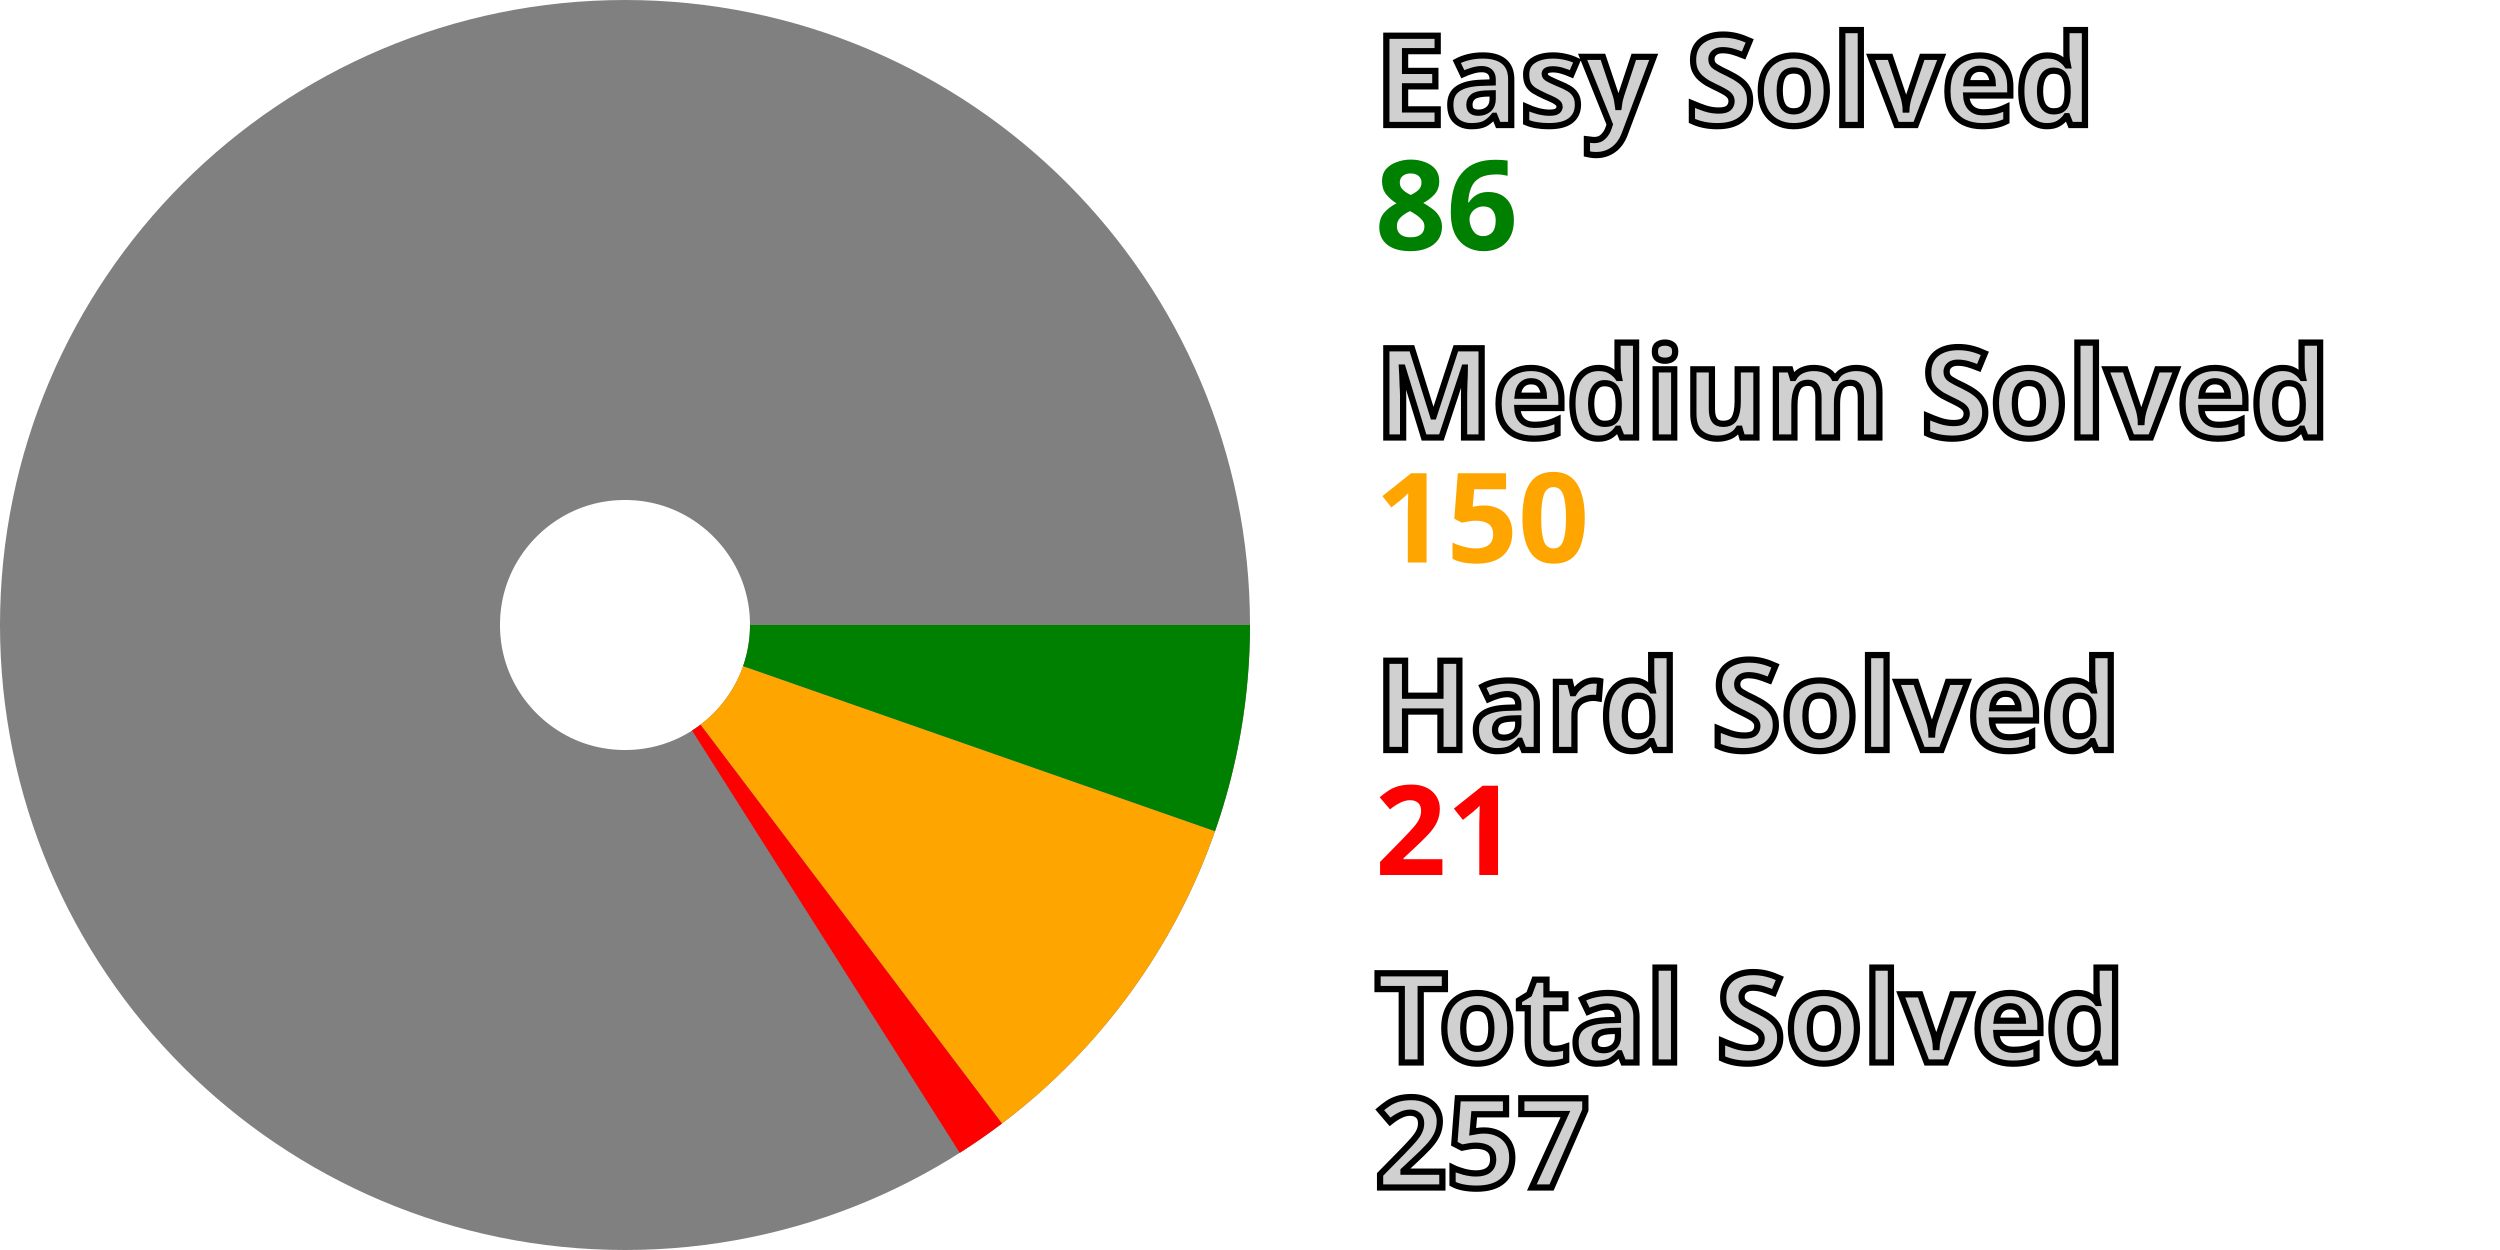
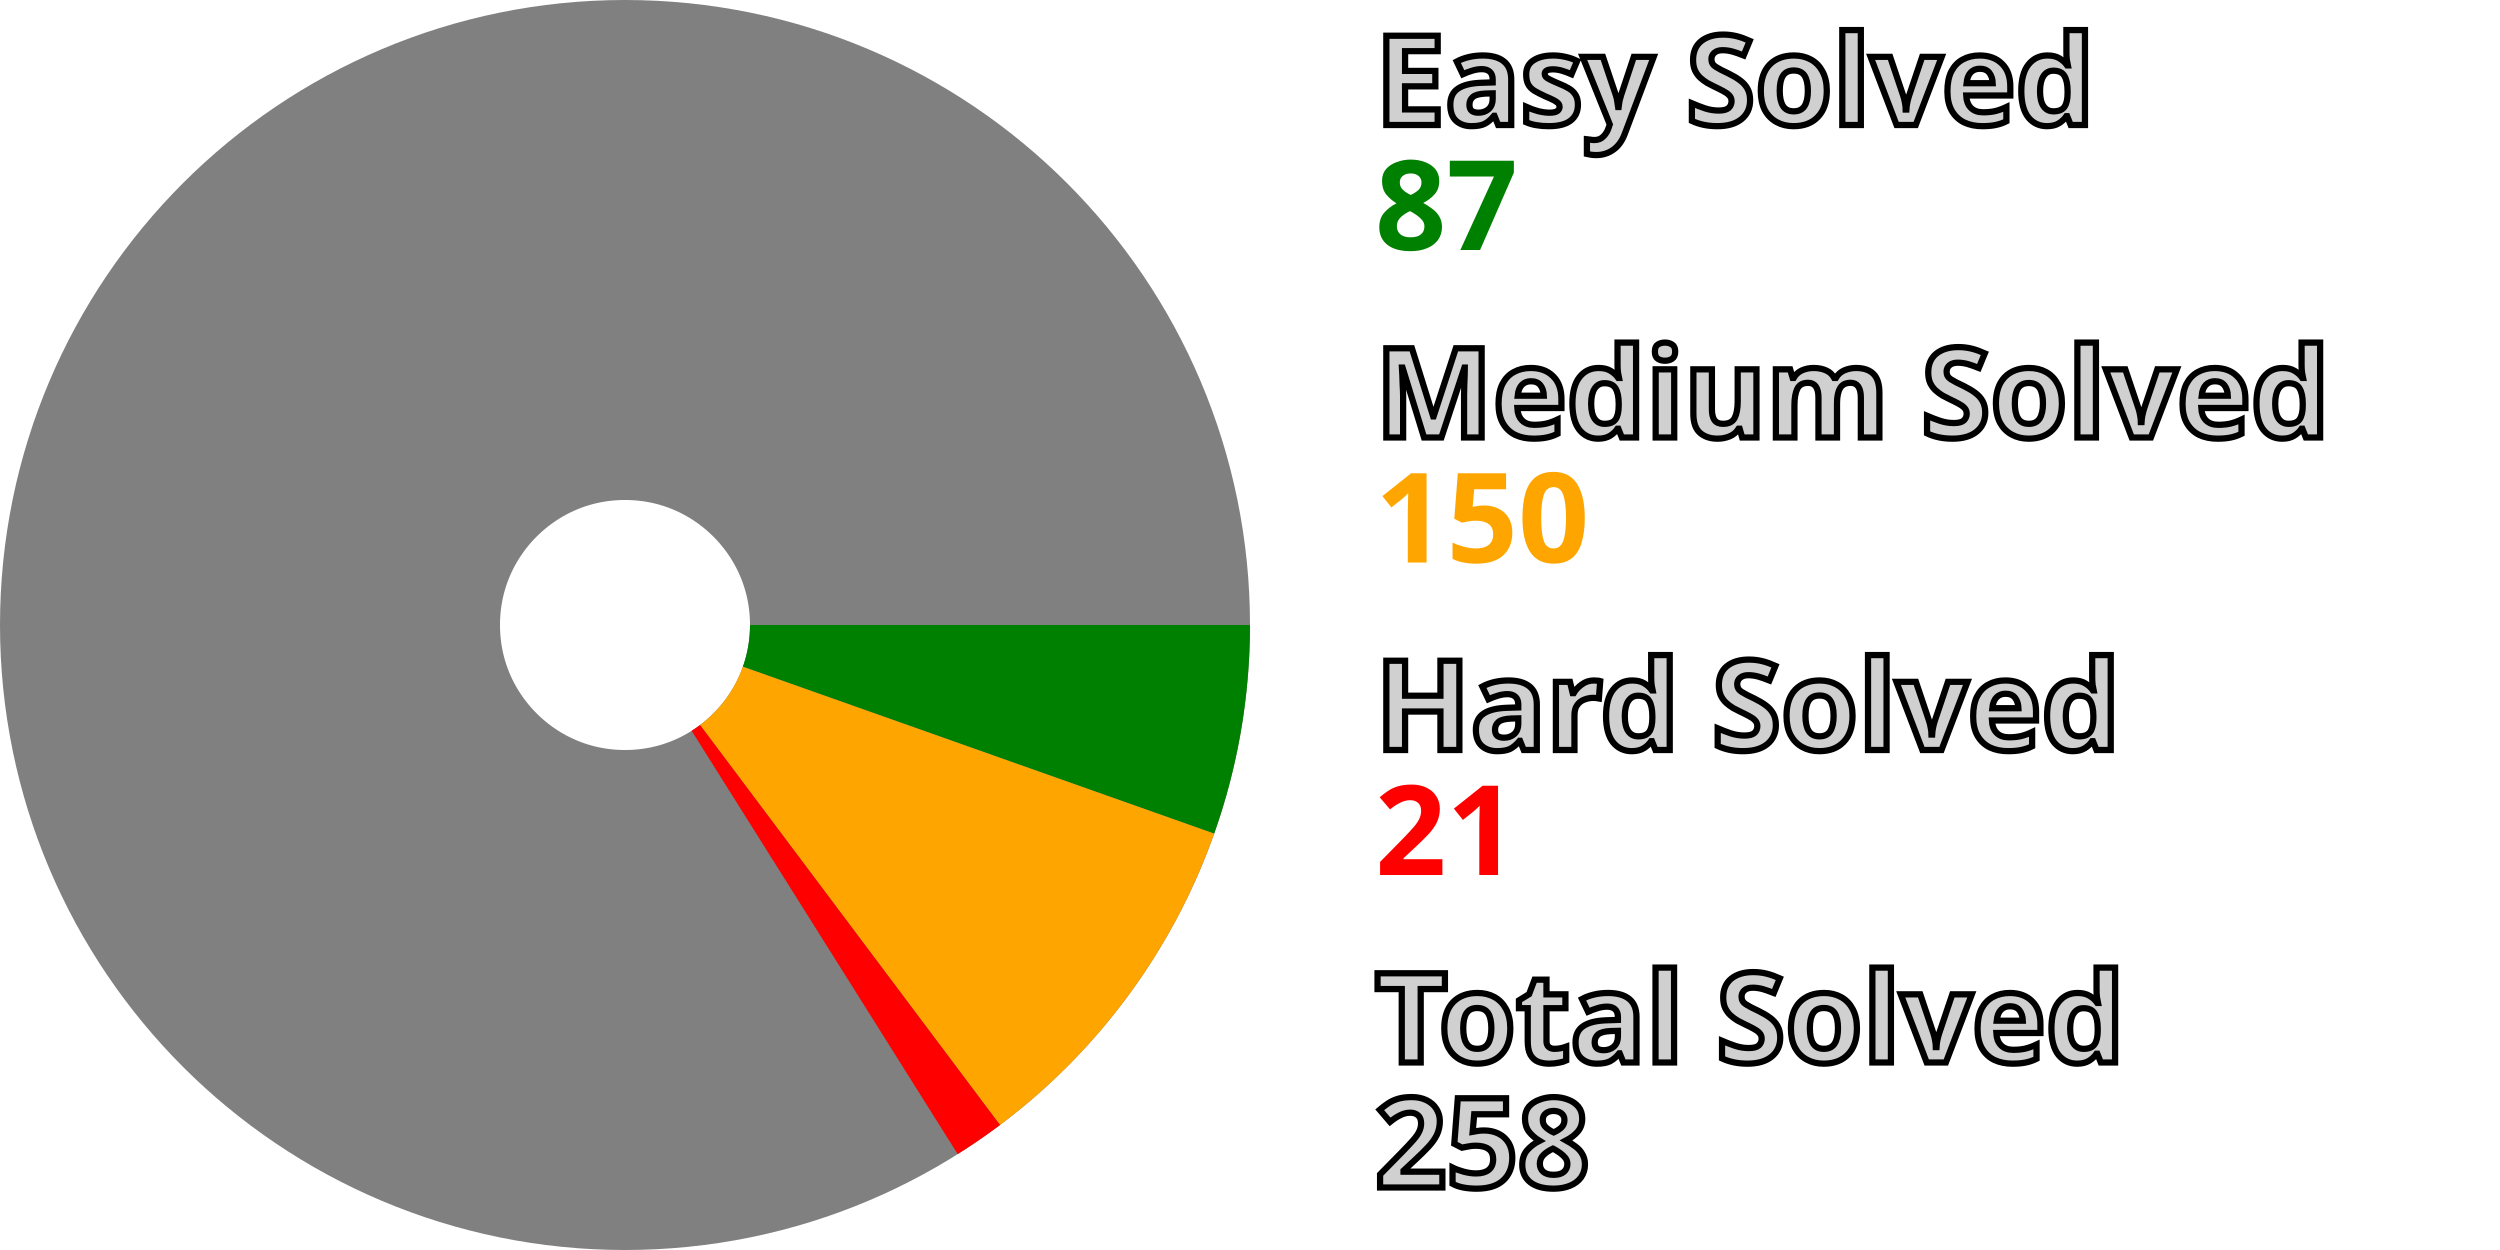
<svg xmlns="http://www.w3.org/2000/svg" width="200" height="100" viewBox="0 0 200 100" stroke-width="40" fill="none">
  <style>.small {font: bold 10px sans-serif; fill: #d0d0d0; stroke: black; stroke-width: 0.5px;}</style>
  <style>.esy {font: bold 10px sans-serif; fill: green;}</style>
  <style>.mdm {font: bold 10px sans-serif; fill: orange;}</style>
  <style>.hrd {font: bold 10px sans-serif; fill: red;}</style>
  <circle cx="50" cy="50" r="30.0" stroke="gray" />
-   <path d="M80.0 50 A 30.0 30.0, 0, 0, 1, 78.318 59.904" stroke="green" />
-   <path d="M78.318 59.904 A 30.0 30.0, 0, 0, 1, 68.096 73.928" stroke="orange" />
-   <path d="M68.096 73.928 A 30.0 30.0, 0, 0, 1, 66.071 75.332" stroke="red" />
+   <path d="M80.0 50 A 30.0 30.0, 0, 0, 1, 78.279 60.015" stroke="green" />
+   <path d="M78.279 60.015 A 30.0 30.0, 0, 0, 1, 68.002 73.999" stroke="orange" />
+   <path d="M68.002 73.999 A 30.0 30.0, 0, 0, 1, 65.972 75.395" stroke="red" />
  <text x="110.0" y="10.0" class="small">Easy Solved</text>
-   <text x="110.0" y="20.0" class="esy">86</text>
+   <text x="110.0" y="20.0" class="esy">87</text>
  <text x="110.0" y="35.0" class="small">Medium Solved</text>
  <text x="110.0" y="45.0" class="mdm">150</text>
  <text x="110.0" y="60.0" class="small">Hard Solved</text>
  <text x="110.0" y="70.0" class="hrd">21</text>
  <text x="110.0" y="85.0" class="small">Total Solved</text>
-   <text x="110.0" y="95.0" class="small">257</text>
+   <text x="110.0" y="95.0" class="small">258</text>
</svg>
